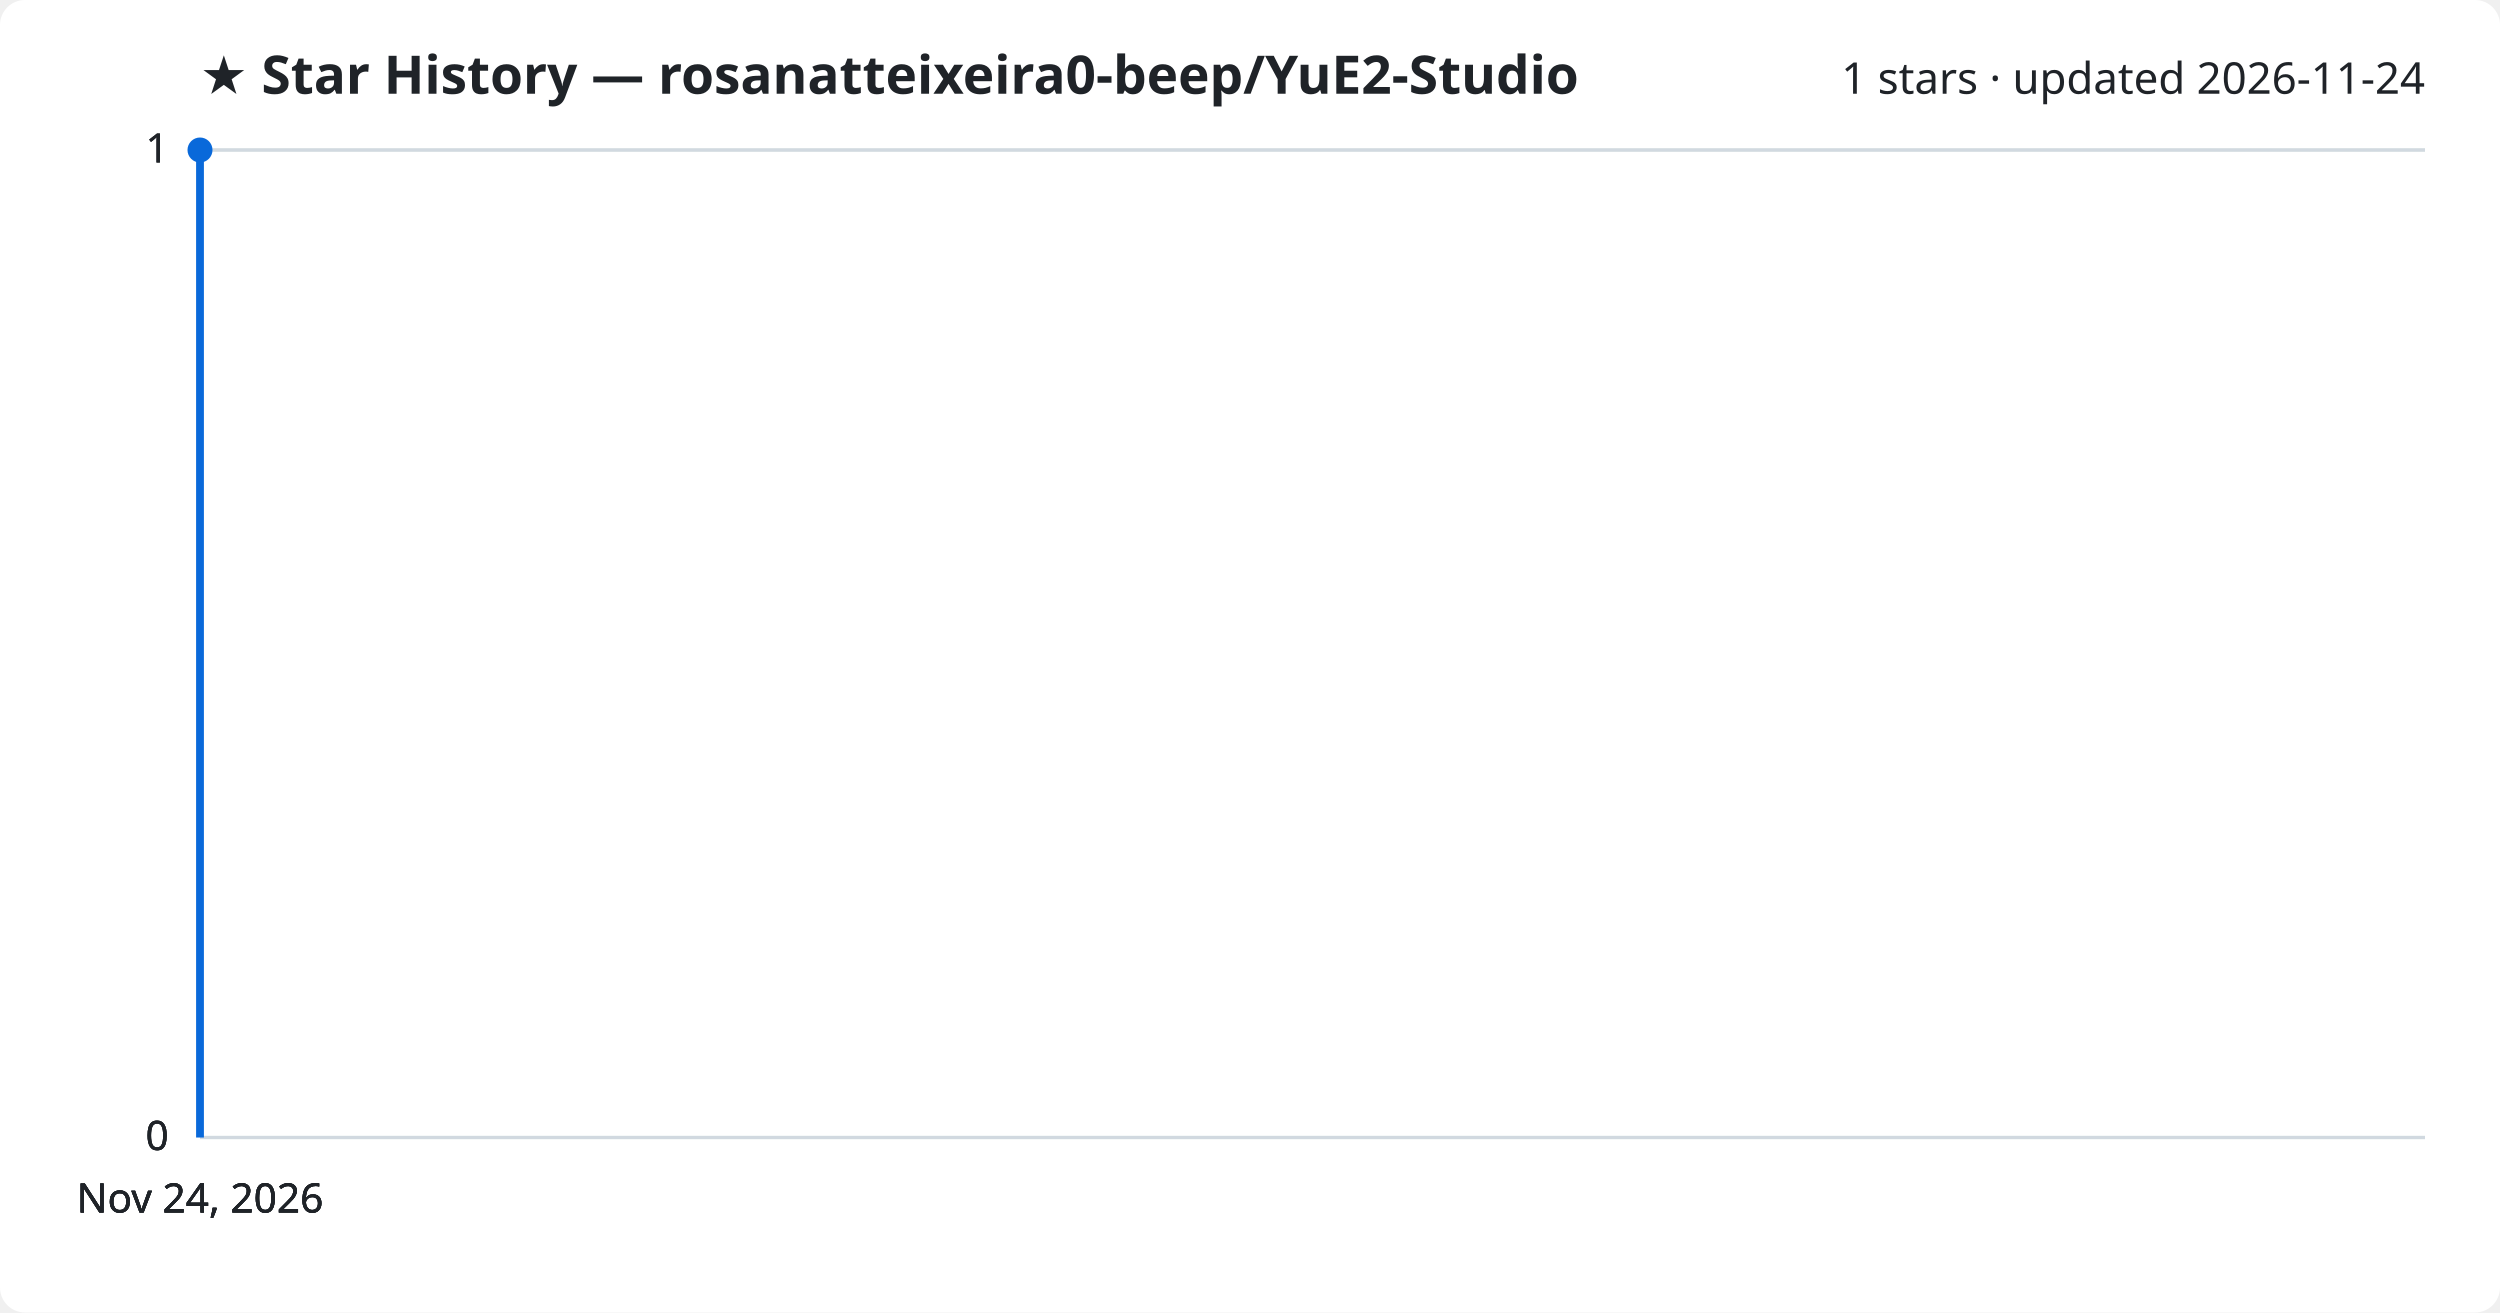
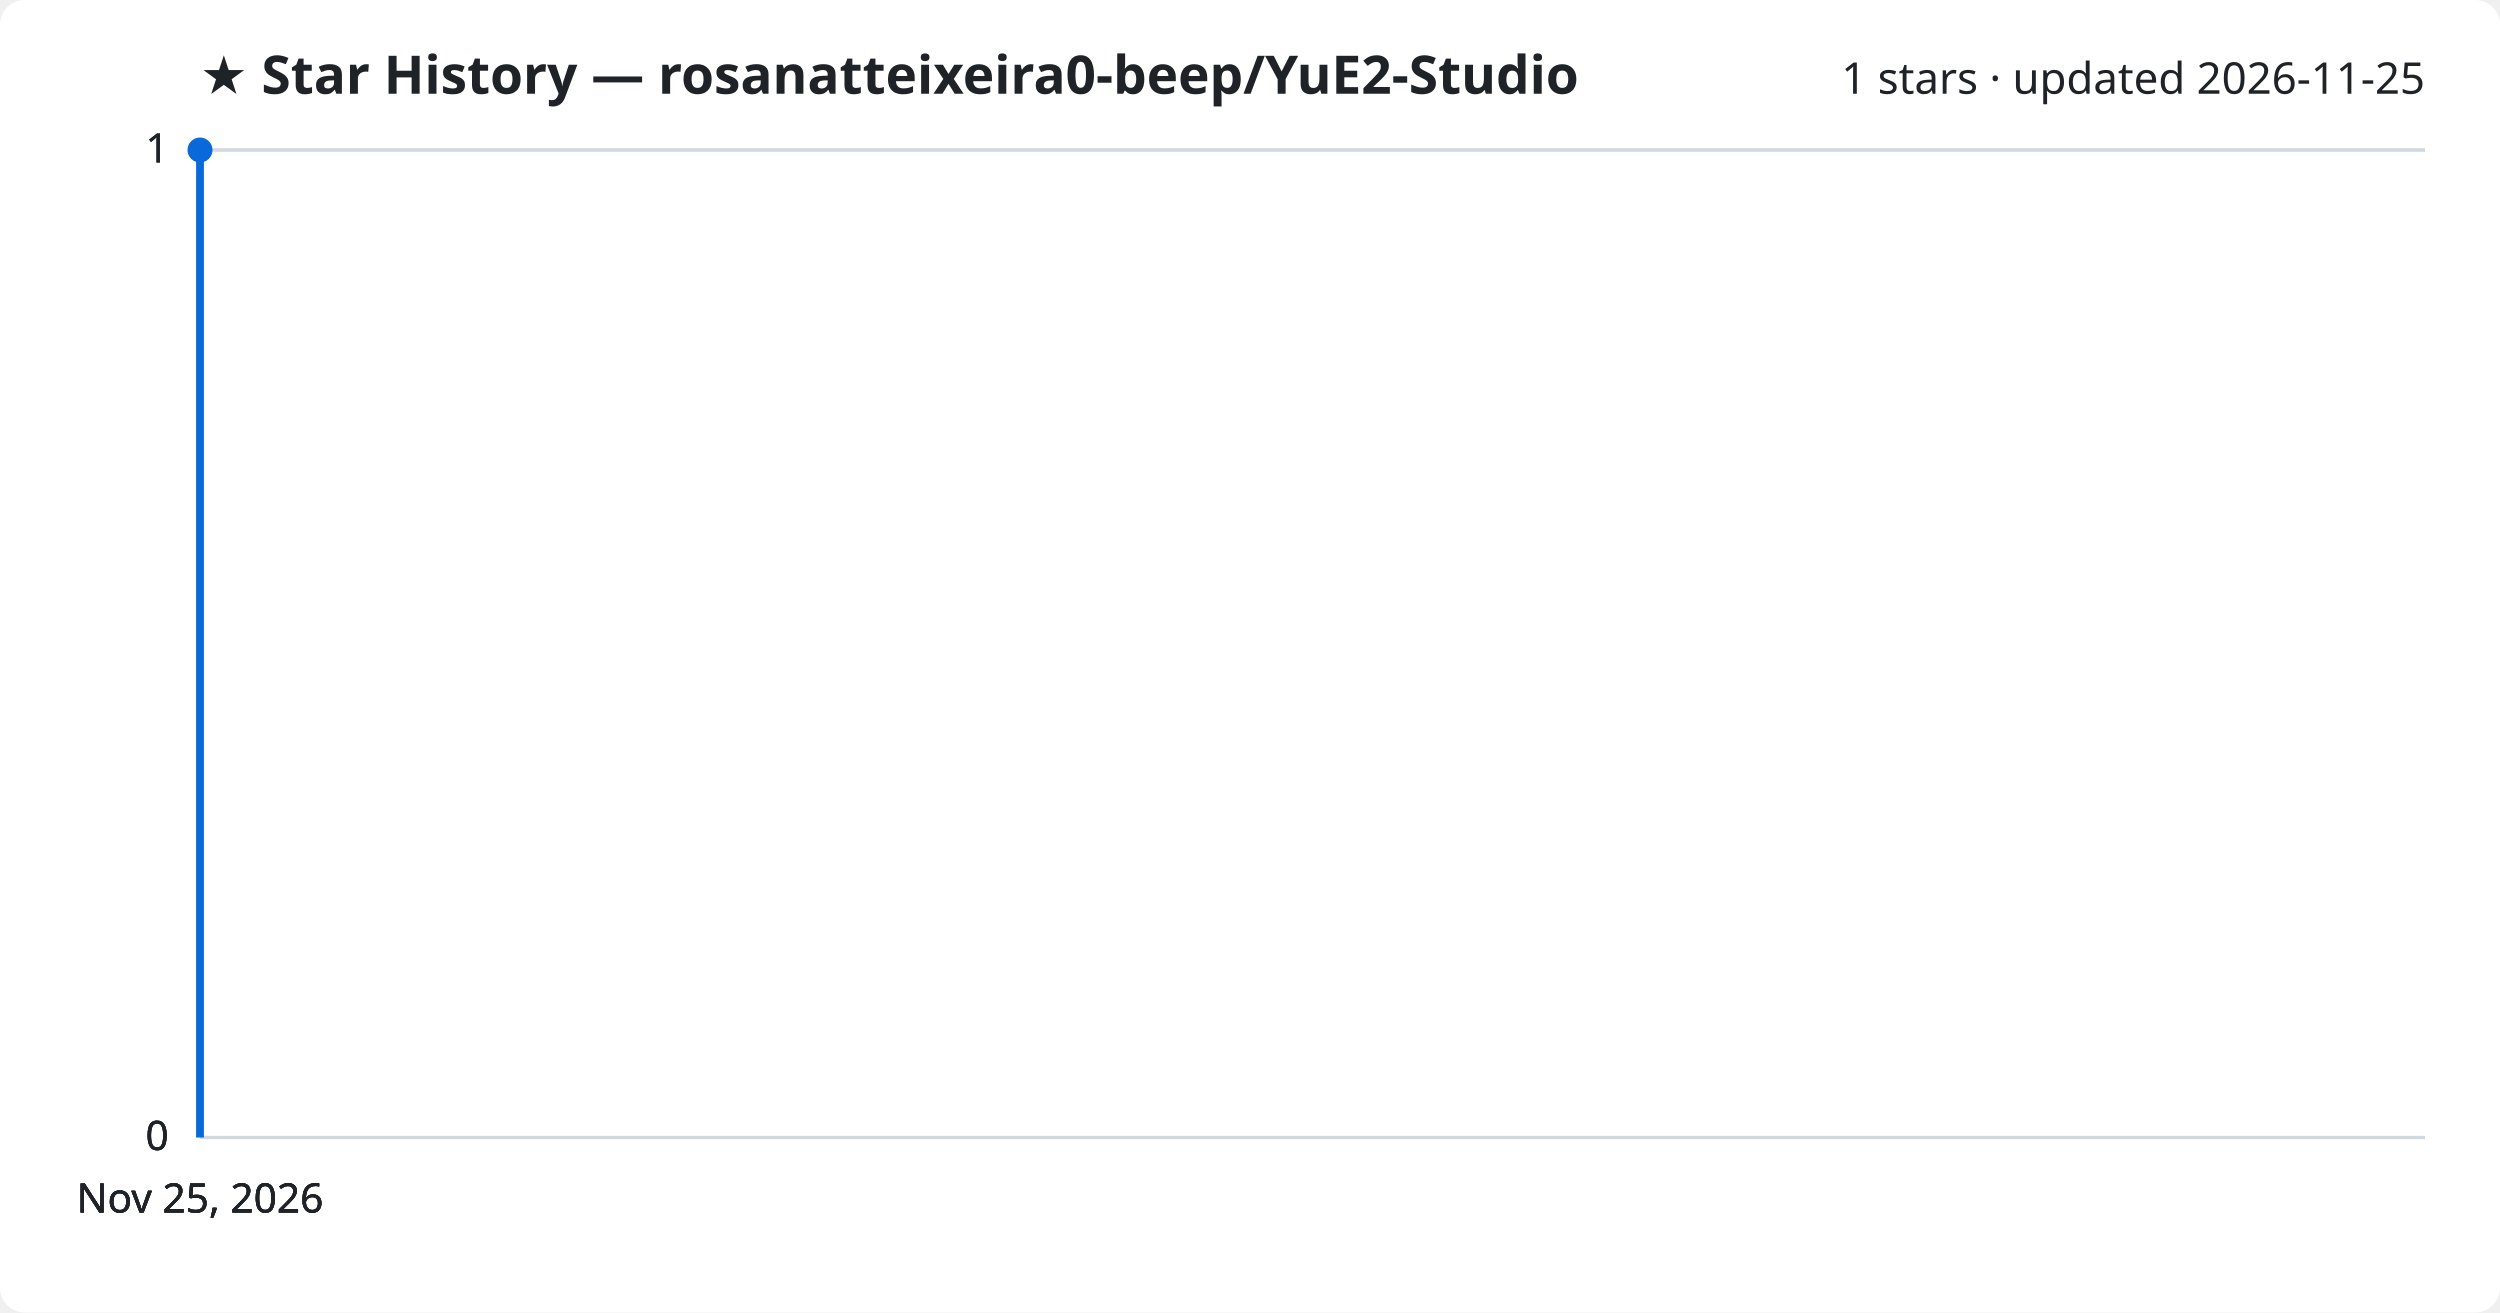
<svg xmlns="http://www.w3.org/2000/svg" viewBox="0 0 800 420" font-family="Segoe UI, sans-serif">
  <rect width="800" height="420" fill="#ffffff" rx="8" />
  <text x="64" y="30" fill="#1f2328" font-size="17" font-weight="700">★ Star History — rosanatteixeira0-beep/YuE2-Studio</text>
-   <text x="776" y="30" fill="#1f2328" font-size="14" text-anchor="end">1 stars · updated 2026-11-24</text>
+   <text x="776" y="30" fill="#1f2328" font-size="14" text-anchor="end">1 stars · updated 2026-11-25</text>
  <line x1="64" y1="364.0" x2="776" y2="364.0" stroke="#d1d9e0" stroke-width="1" />
  <text x="54" y="368.0" fill="#1f2328" font-size="13" text-anchor="end">0</text>
  <line x1="64" y1="364.0" x2="776" y2="364.0" stroke="#d1d9e0" stroke-width="1" />
  <text x="54" y="368.0" fill="#1f2328" font-size="13" text-anchor="end">0</text>
  <line x1="64" y1="364.0" x2="776" y2="364.0" stroke="#d1d9e0" stroke-width="1" />
  <text x="54" y="368.0" fill="#1f2328" font-size="13" text-anchor="end">0</text>
  <line x1="64" y1="48.0" x2="776" y2="48.0" stroke="#d1d9e0" stroke-width="1" />
  <text x="54" y="52.0" fill="#1f2328" font-size="13" text-anchor="end">1</text>
  <line x1="64" y1="48.0" x2="776" y2="48.0" stroke="#d1d9e0" stroke-width="1" />
  <text x="54" y="52.0" fill="#1f2328" font-size="13" text-anchor="end">1</text>
  <path d="M64.0,364.0 L64.0,48.0 L64.0,48.0" fill="none" stroke="#0969da" stroke-width="2.5" stroke-linejoin="round" />
  <circle cx="64.0" cy="48.0" r="4" fill="#0969da" />
-   <text x="64.0" y="388" fill="#1f2328" font-size="13" text-anchor="middle">Nov 24, 2026</text>
-   <text x="64.0" y="388" fill="#1f2328" font-size="13" text-anchor="middle">Nov 24, 2026</text>
-   <text x="64.0" y="388" fill="#1f2328" font-size="13" text-anchor="middle">Nov 24, 2026</text>
-   <text x="64.0" y="388" fill="#1f2328" font-size="13" text-anchor="middle">Nov 24, 2026</text>
+   <text x="64.0" y="388" fill="#1f2328" font-size="13" text-anchor="middle">Nov 25, 2026</text>
+   <text x="64.0" y="388" fill="#1f2328" font-size="13" text-anchor="middle">Nov 25, 2026</text>
+   <text x="64.0" y="388" fill="#1f2328" font-size="13" text-anchor="middle">Nov 25, 2026</text>
+   <text x="64.0" y="388" fill="#1f2328" font-size="13" text-anchor="middle">Nov 25, 2026</text>
</svg>
